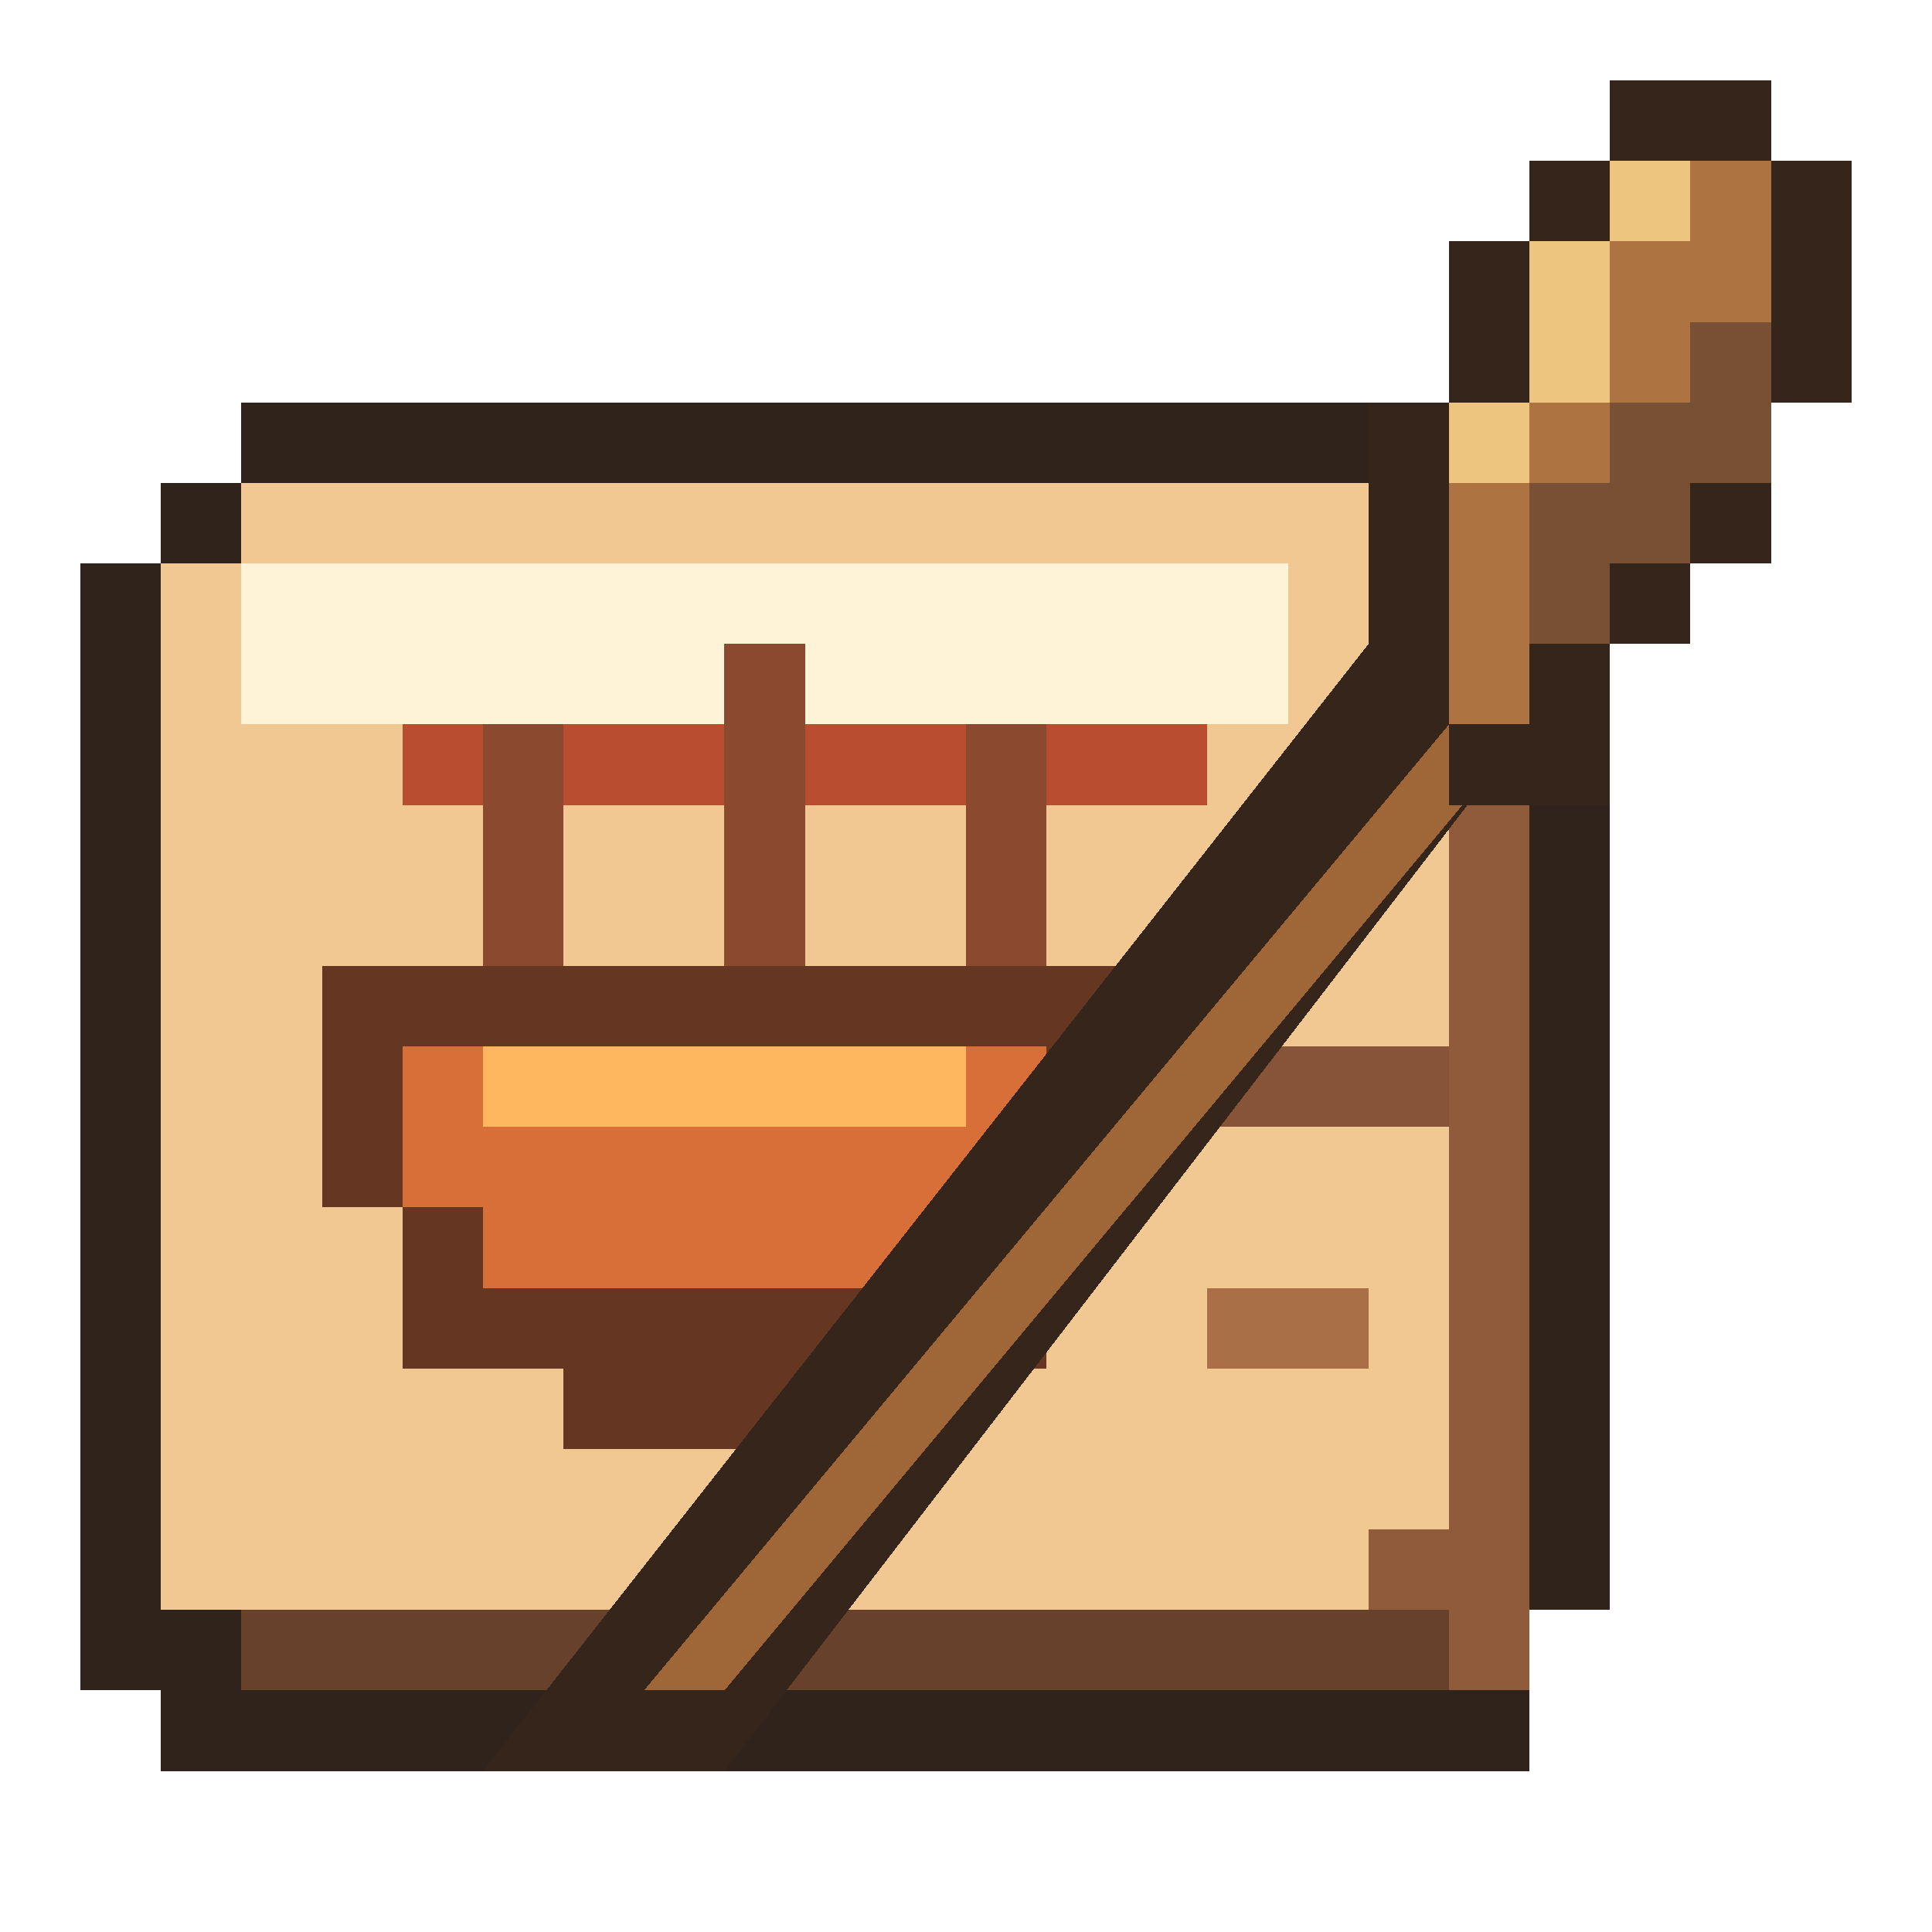
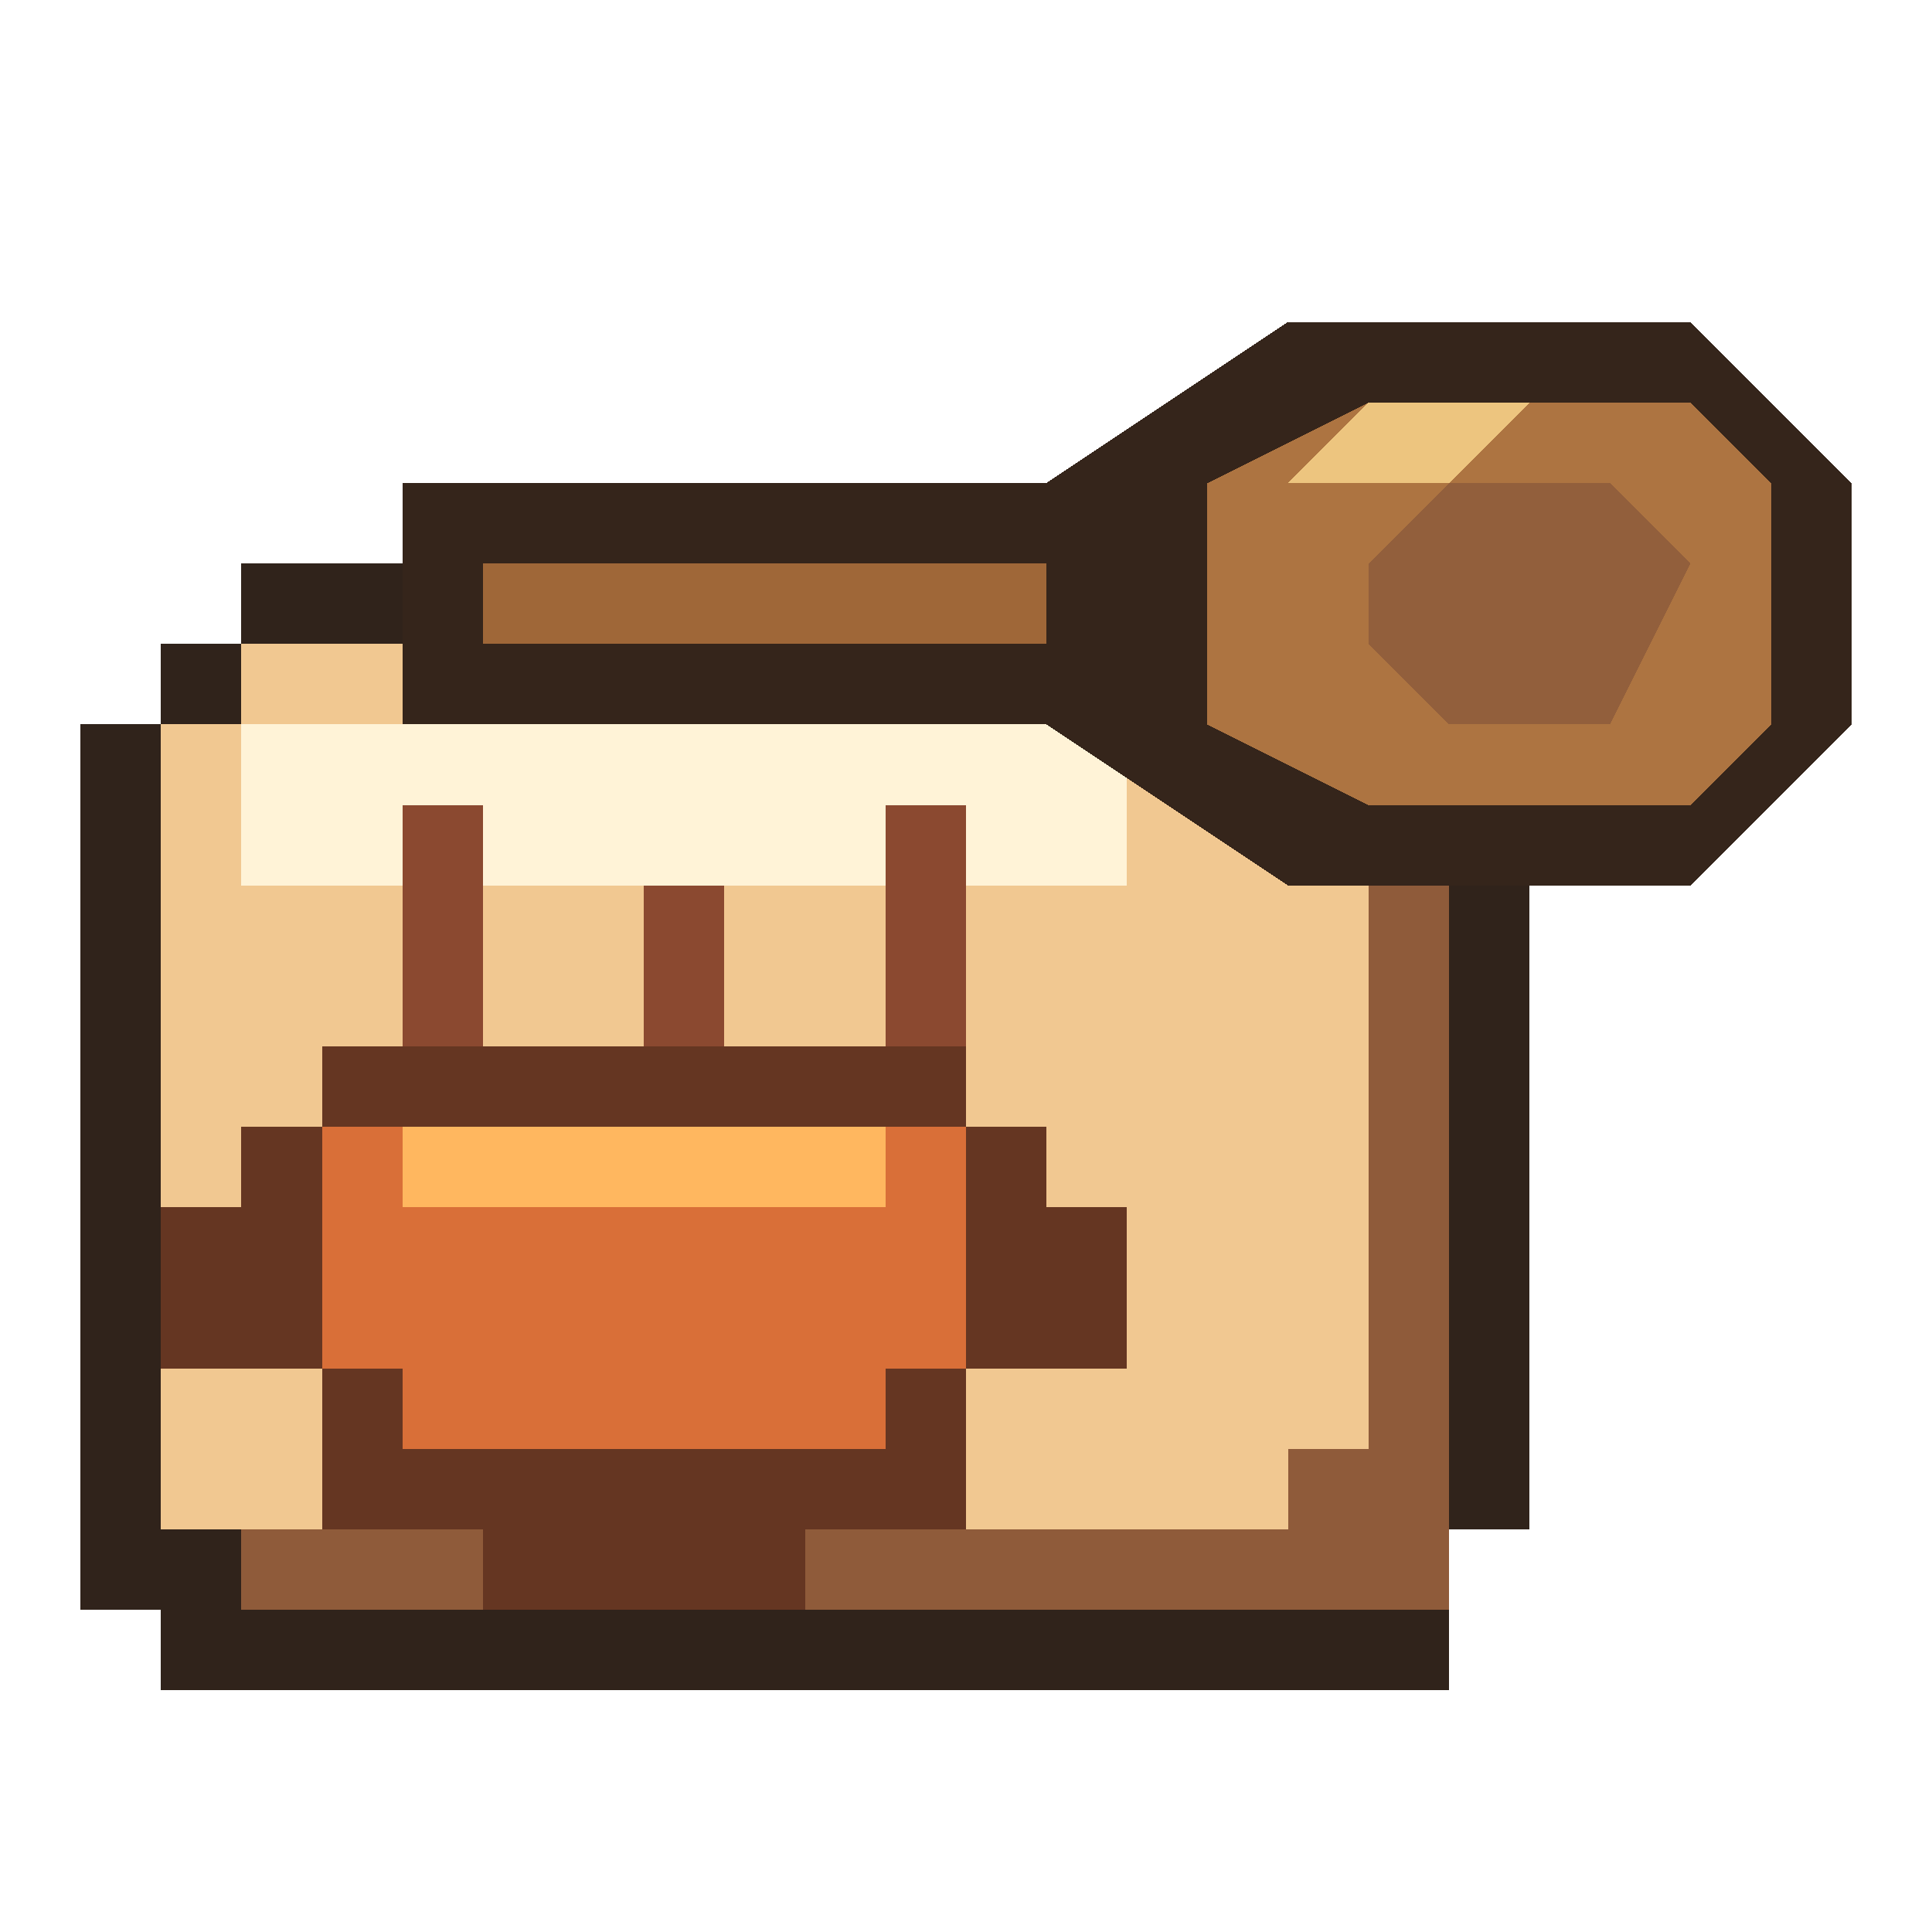
<svg xmlns="http://www.w3.org/2000/svg" viewBox="0 0 24 24" shape-rendering="crispEdges" data-m98-concept="trini-roti" data-m98-grid="24">
-   <path fill="#30231b" d="M3 5H18V6H20V20H19V22H2V21H1V7H2V6H3Z" />
-   <rect fill="#8f5b3a" x="3" y="7" width="16" height="14" />
-   <path fill="#f1c891" d="M3 6H17V7H18V19H17V20H2V7H3Z" />
-   <rect fill="#fff3d7" x="3" y="7" width="13" height="2" />
-   <rect fill="#b84d30" x="5" y="9" width="10" height="1" />
-   <path fill="#8b4930" d="M6 9H7V12H6ZM9 8H10V12H9ZM12 9H13V12H12Z" />
-   <path fill="#653622" d="M4 12H14V15H13V17H11V18H7V17H5V15H4Z" />
-   <path fill="#d96f38" d="M5 13H13V15H12V16H6V15H5Z" />
-   <rect fill="#ffb75f" x="6" y="13" width="6" height="1" />
-   <rect fill="#875438" x="15" y="13" width="3" height="1" />
-   <rect fill="#a96f46" x="15" y="16" width="2" height="1" />
-   <rect fill="#68412c" x="3" y="20" width="15" height="1" />
-   <polygon fill="#35251b" points="17,8 19,9 9,22 6,22" />
-   <polygon fill="#9f6738" points="18,9 19,9 9,21 8,21" />
-   <path fill="#35251b" d="M20 1H22V2H20ZM19 2H23V3H19ZM18 3H23V5H18ZM17 5H22V7H17ZM17 7H21V8H17ZM17 8H20V9H17ZM18 9H20V10H18Z" />
-   <path fill="#ad7441" d="M20 2H22V3H20ZM19 3H22V5H19ZM18 5H21V7H18ZM18 7H20V8H18ZM18 8H19V9H18Z" />
-   <path fill="#edc57f" d="M20 2H21V3H20ZM19 3H20V5H19ZM18 5H19V6H18Z" />
-   <path fill="#785033" d="M21 4H22V5H21ZM20 5H22V6H20ZM19 6H21V7H19ZM19 7H20V8H19Z" />
+   <path fill="#30231b" d="M3 7H17V8H19V19H18V21H2V20H1V9H2V8H3Z" />
+   <rect fill="#8f5b3a" x="3" y="9" width="15" height="11" />
+   <path fill="#f1c891" d="M3 8H16V9H17V18H16V19H2V9H3Z" />
+   <rect fill="#fff3d7" x="3" y="9" width="11" height="2" />
+   <rect fill="#35251b" x="5" y="6" width="9" height="3" />
+   <rect fill="#9f6738" x="6" y="7" width="8" height="1" />
+   <polygon fill="#35251b" points="13,6 16,4 21,4 23,6 23,9 21,11 16,11 13,9" />
+   <polygon fill="#ad7441" points="15,6 17,5 21,5 22,6 22,9 21,10 17,10 15,9" />
+   <polygon fill="#edc57f" points="16,6 17,5 19,5 18,6" />
+   <polygon fill="#925f3c" points="18,6 20,6 21,7 20,9 18,9 17,8 17,7" />
+   <path fill="#8b4930" d="M5 10H6V13H5ZM8 11H9V13H8ZM11 10H12V13H11Z" />
+   <path fill="#653622" d="M4 13H12V14H13V15H14V17H12V19H10V20H6V19H4V17H2V15H3V14H4Z" />
+   <path fill="#d96f38" d="M4 14H12V17H11V18H5V17H4Z" />
+   <rect fill="#ffb75f" x="5" y="14" width="6" height="1" />
</svg>
